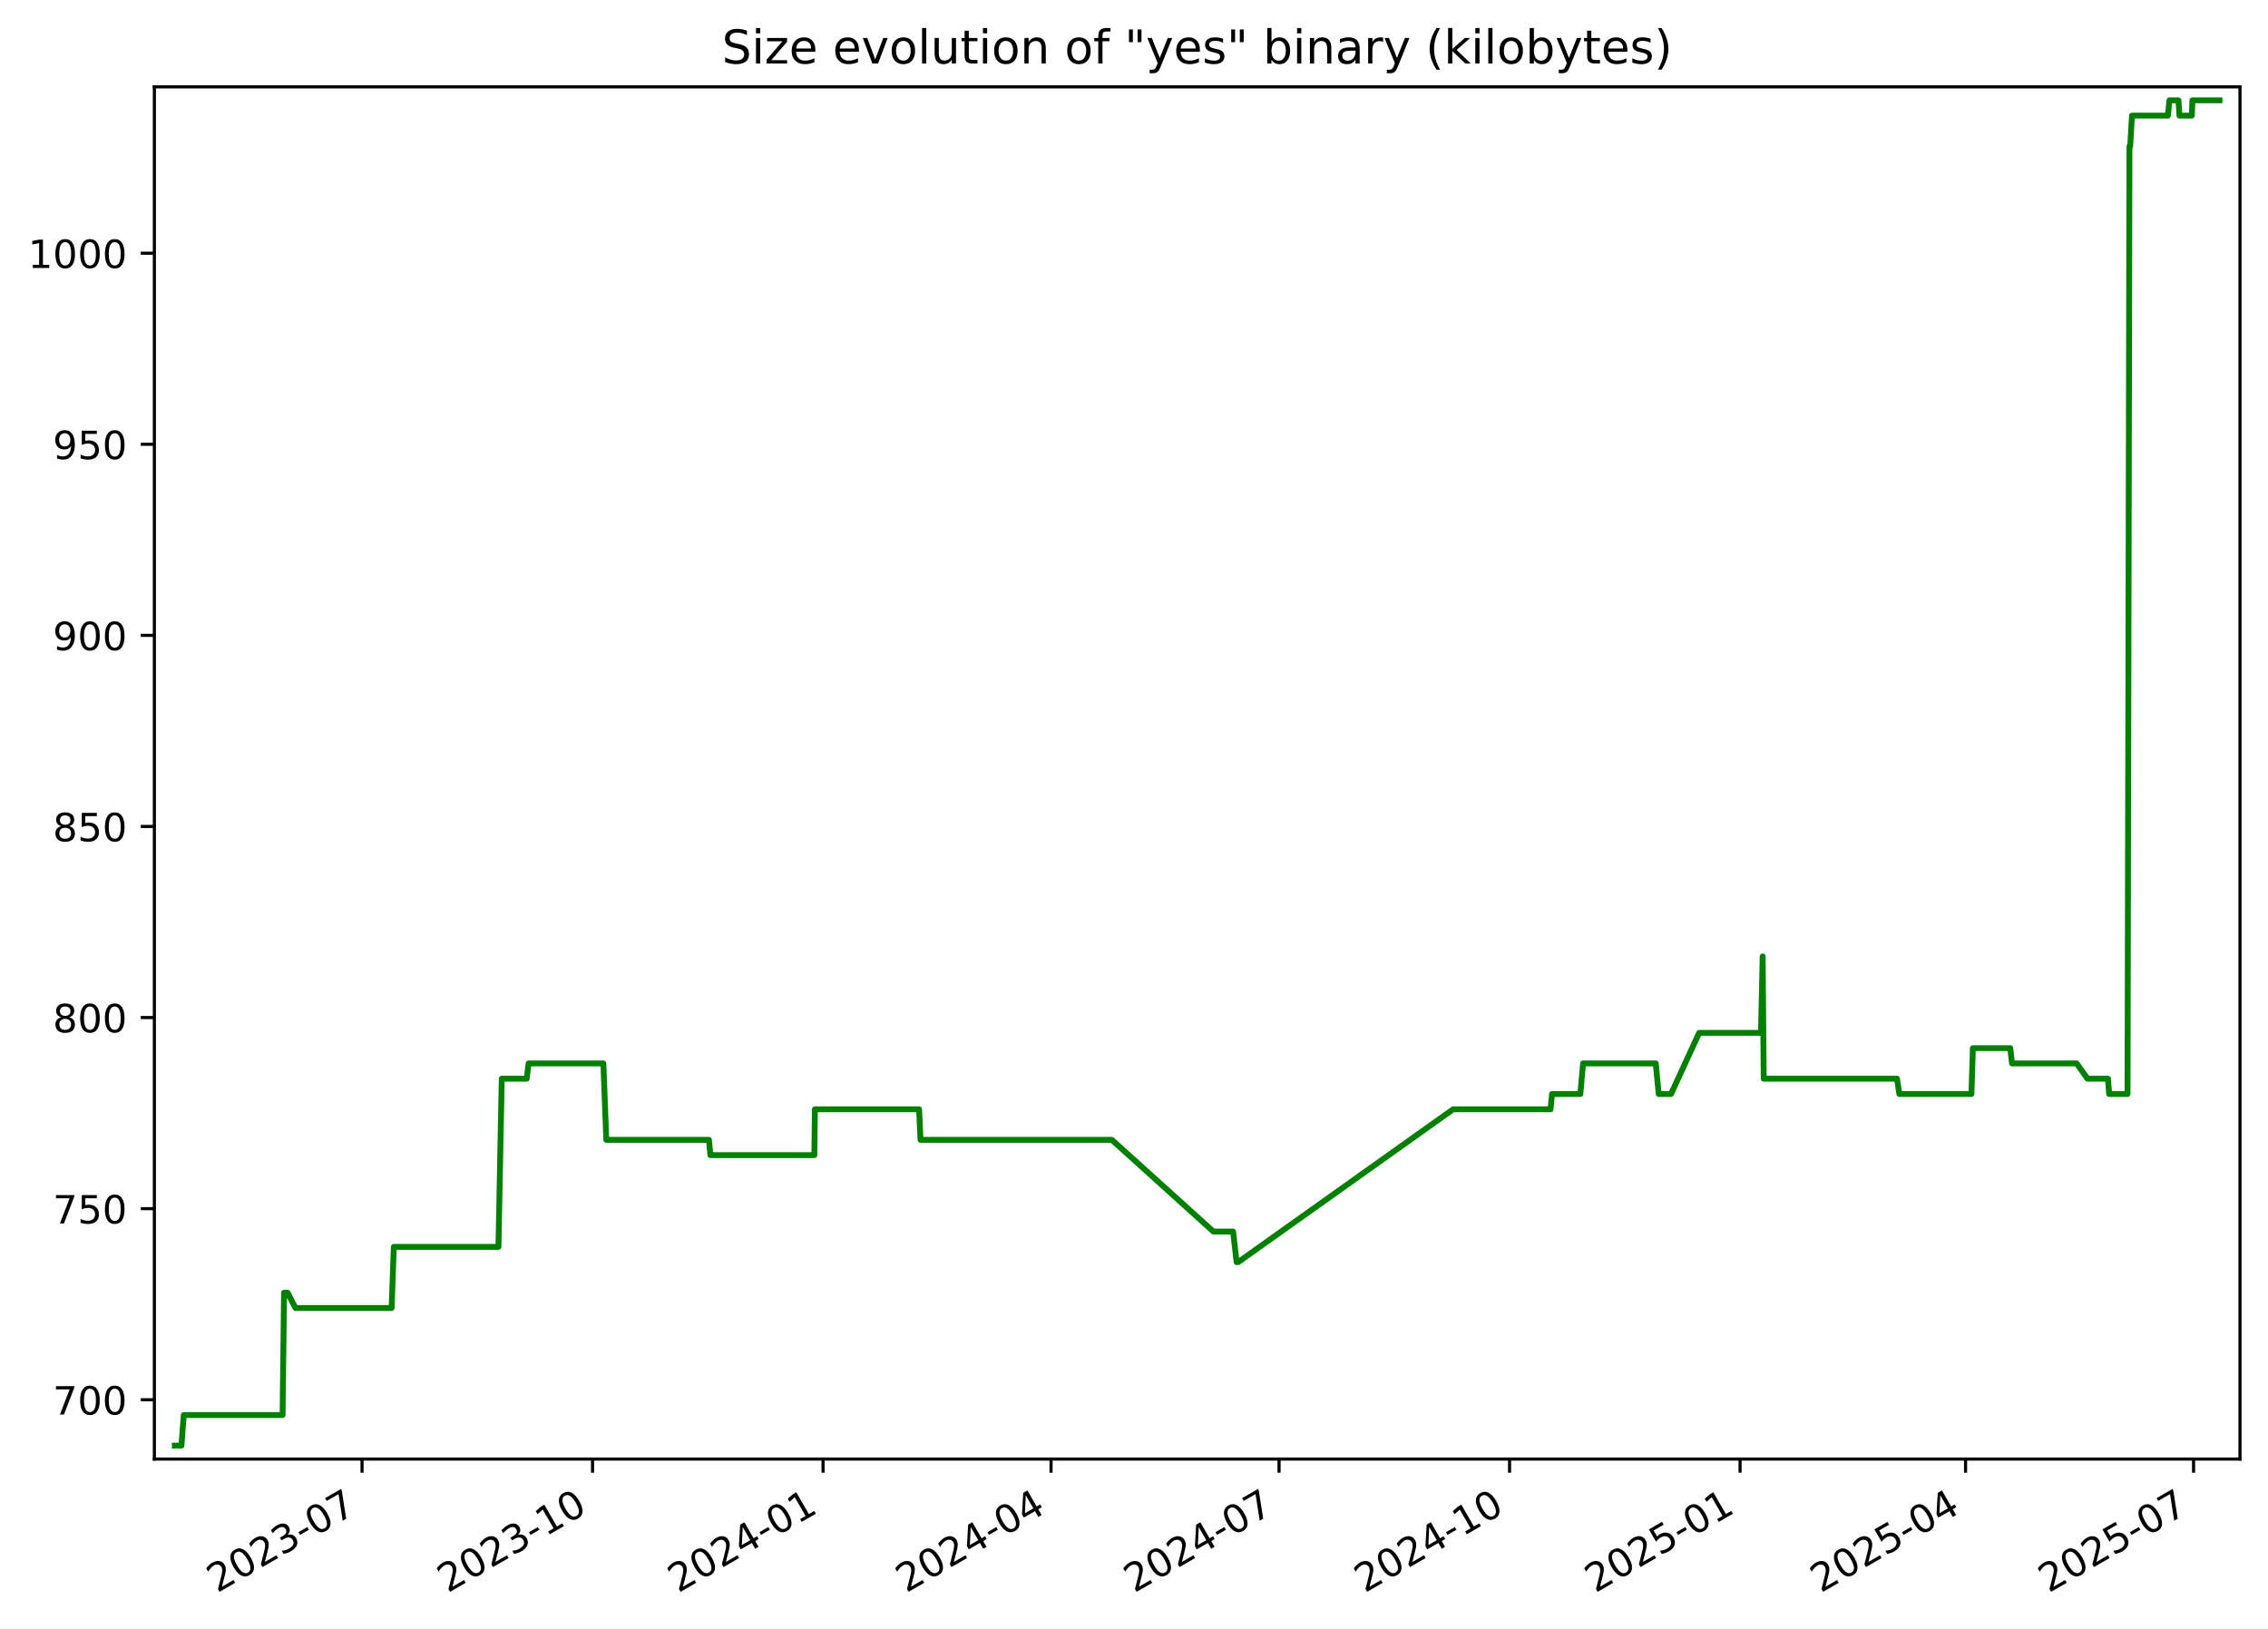
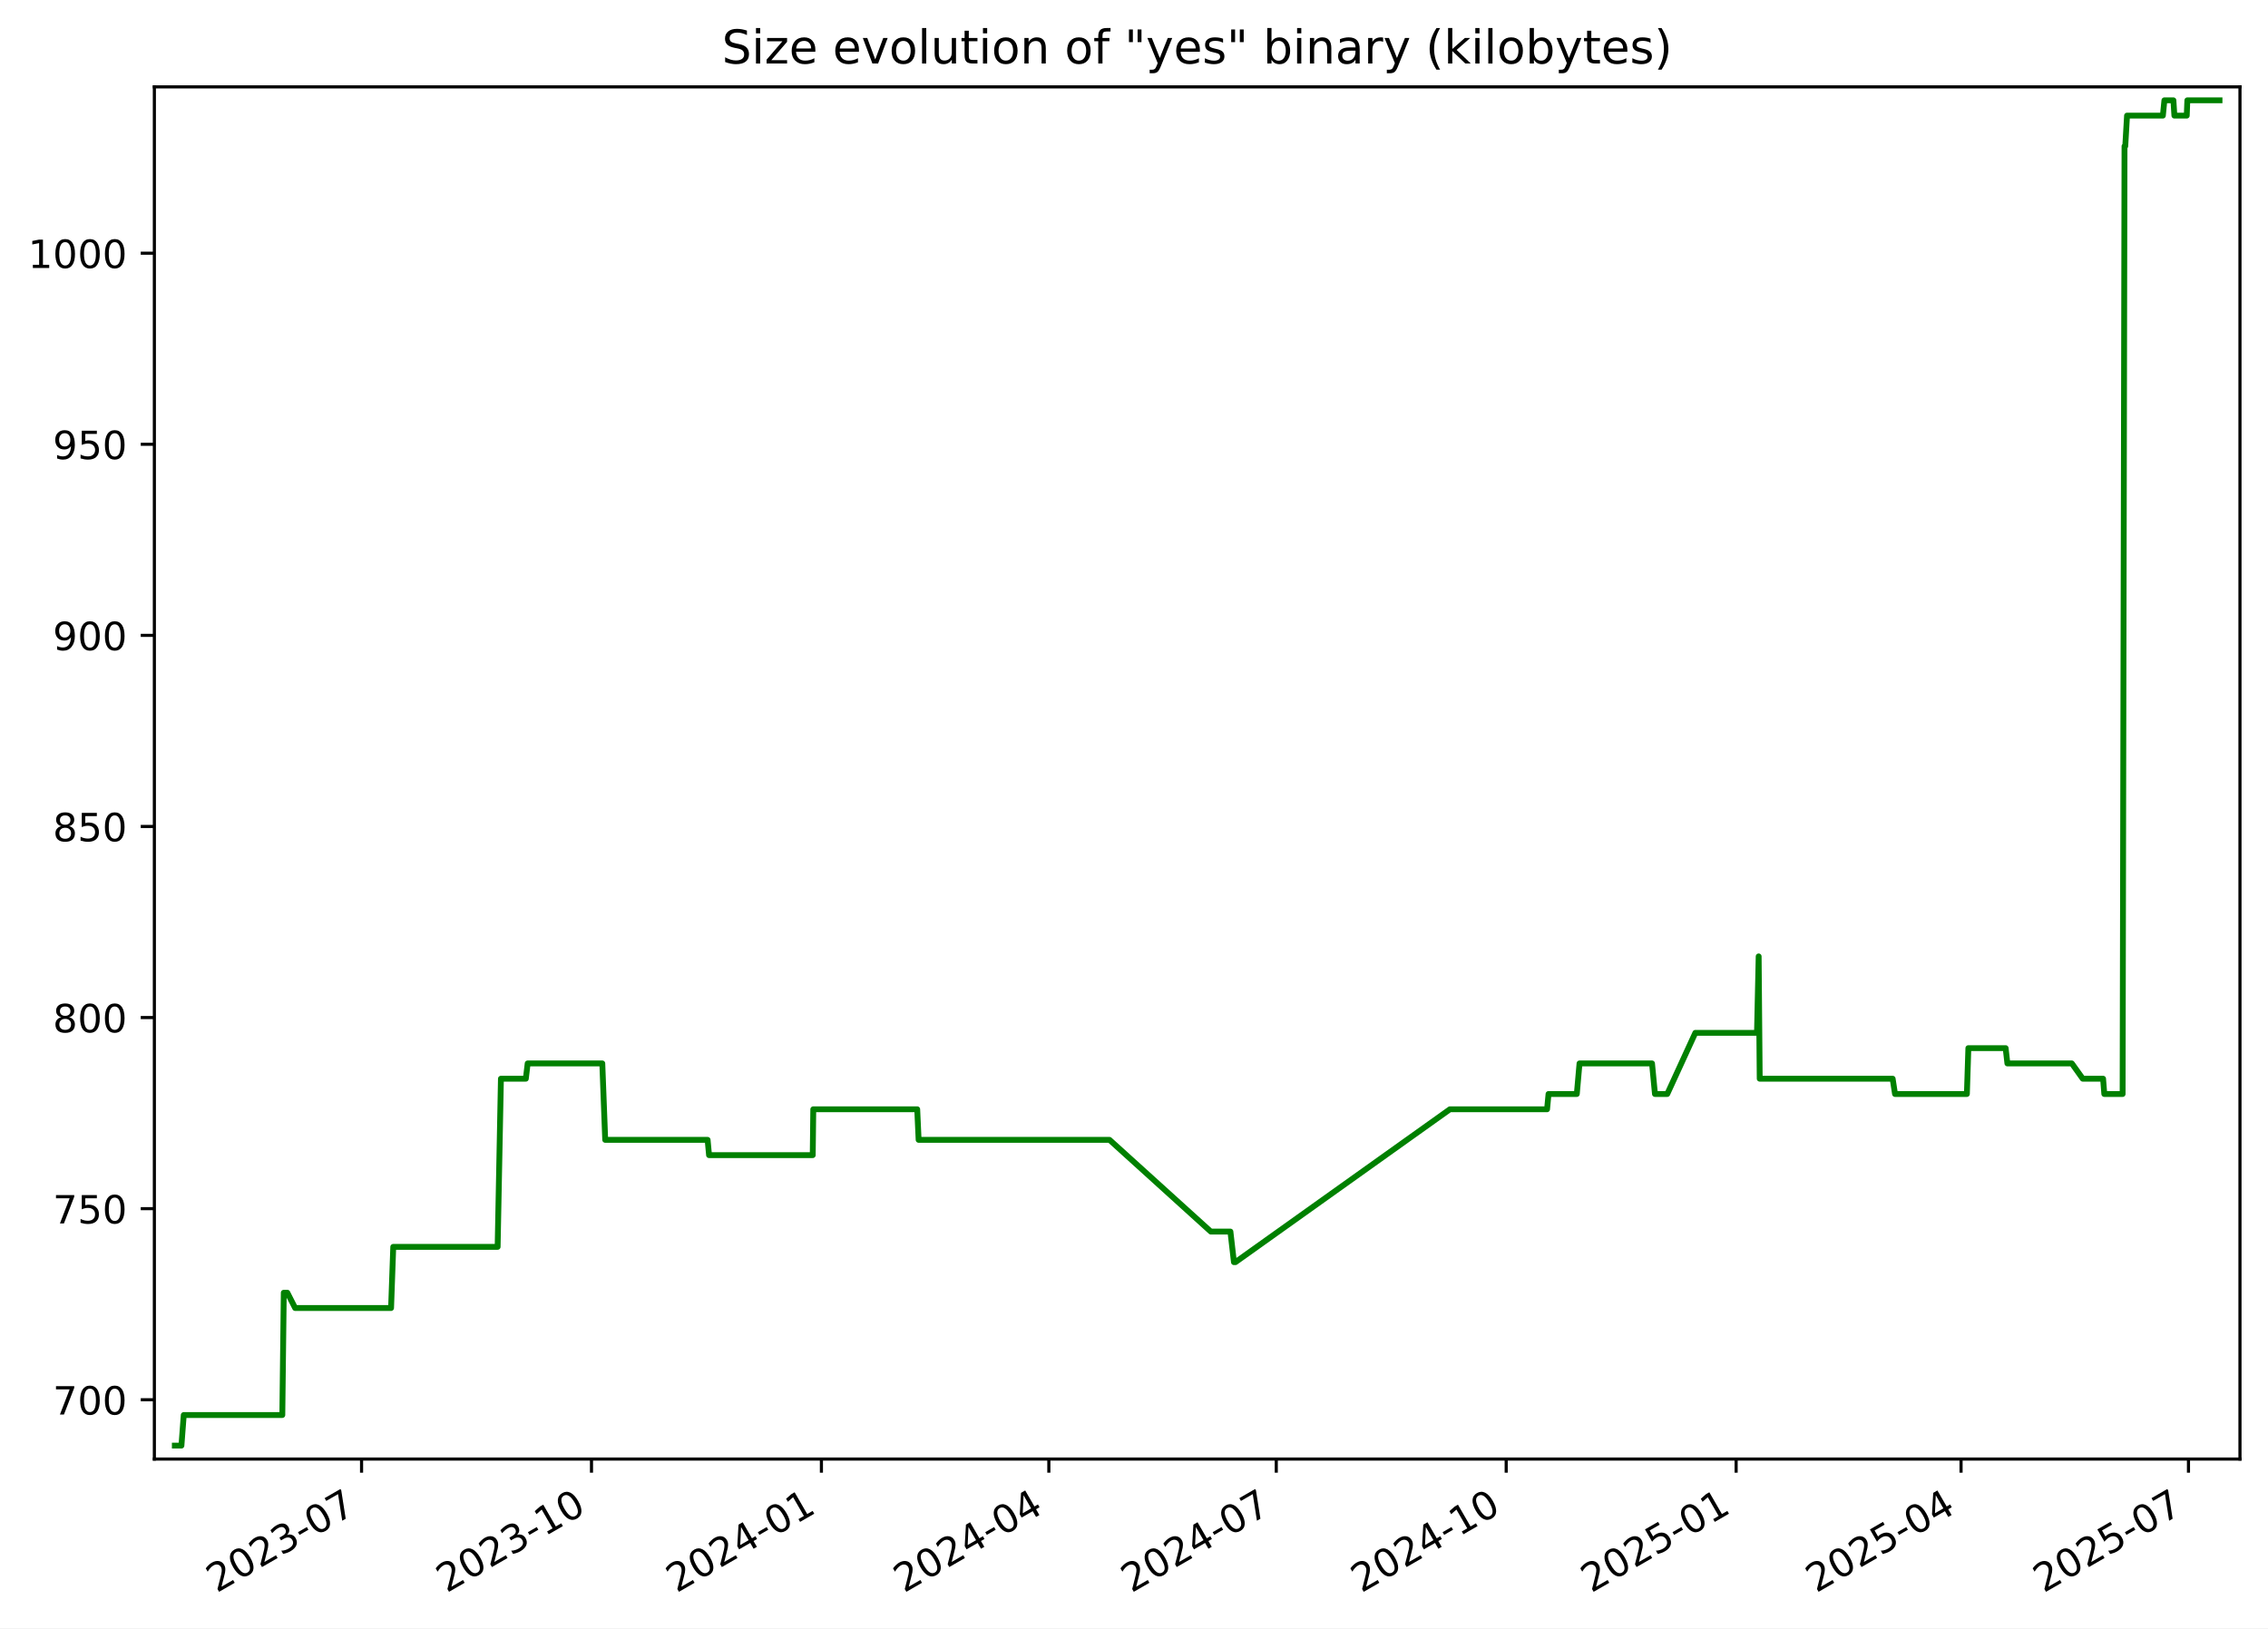
<svg xmlns="http://www.w3.org/2000/svg" xmlns:xlink="http://www.w3.org/1999/xlink" width="582.53pt" height="418.303pt" viewBox="0 0 582.53 418.303" version="1.1">
  <defs>
    <style type="text/css">*{stroke-linejoin: round; stroke-linecap: butt}</style>
  </defs>
  <g id="figure_1">
    <g id="patch_1">
      <path d="M -0 418.303  L 582.53 418.303  L 582.53 0  L -0 0  z " style="fill: #ffffff" />
    </g>
    <g id="axes_1">
      <g id="patch_2">
        <path d="M 39.65 374.83  L 575.33 374.83  L 575.33 22.318  L 39.65 22.318  z " style="fill: #ffffff" />
      </g>
      <g id="matplotlib.axis_1">
        <g id="xtick_1">
          <g id="line2d_1">
            <defs>
-               <path id="m2d7dd823aa" d="M 0 0  L 0 3.5  " style="stroke: #000000; stroke-width: 0.8" />
+               <path id="mb2d33e6518" d="M 0 0  L 0 3.5  " style="stroke: #000000; stroke-width: 0.8" />
            </defs>
            <g>
-               <use xlink:href="#m2d7dd823aa" x="92.987" y="374.83" style="stroke: #000000; stroke-width: 0.8" />
+               <use xlink:href="#mb2d33e6518" x="92.866" y="374.83" style="stroke: #000000; stroke-width: 0.8" />
            </g>
          </g>
          <g id="text_1">
-             <g transform="translate(55.76226 409.302) rotate(-30) scale(0.1 -0.1)">
+             <g transform="translate(55.64101 409.302) rotate(-30) scale(0.1 -0.1)">
              <defs>
                <path id="DejaVuSans-32" d="M 1228 531  L 3431 531  L 3431 0  L 469 0  L 469 531  Q 828 903 1448 1529  Q 2069 2156 2228 2338  Q 2531 2678 2651 2914  Q 2772 3150 2772 3378  Q 2772 3750 2511 3984  Q 2250 4219 1831 4219  Q 1534 4219 1204 4116  Q 875 4013 500 3803  L 500 4441  Q 881 4594 1212 4672  Q 1544 4750 1819 4750  Q 2544 4750 2975 4387  Q 3406 4025 3406 3419  Q 3406 3131 3298 2873  Q 3191 2616 2906 2266  Q 2828 2175 2409 1742  Q 1991 1309 1228 531  z " transform="scale(0.015625)" />
                <path id="DejaVuSans-30" d="M 2034 4250  Q 1547 4250 1301 3770  Q 1056 3291 1056 2328  Q 1056 1369 1301 889  Q 1547 409 2034 409  Q 2525 409 2770 889  Q 3016 1369 3016 2328  Q 3016 3291 2770 3770  Q 2525 4250 2034 4250  z M 2034 4750  Q 2819 4750 3233 4129  Q 3647 3509 3647 2328  Q 3647 1150 3233 529  Q 2819 -91 2034 -91  Q 1250 -91 836 529  Q 422 1150 422 2328  Q 422 3509 836 4129  Q 1250 4750 2034 4750  z " transform="scale(0.015625)" />
                <path id="DejaVuSans-33" d="M 2597 2516  Q 3050 2419 3304 2112  Q 3559 1806 3559 1356  Q 3559 666 3084 287  Q 2609 -91 1734 -91  Q 1441 -91 1130 -33  Q 819 25 488 141  L 488 750  Q 750 597 1062 519  Q 1375 441 1716 441  Q 2309 441 2620 675  Q 2931 909 2931 1356  Q 2931 1769 2642 2001  Q 2353 2234 1838 2234  L 1294 2234  L 1294 2753  L 1863 2753  Q 2328 2753 2575 2939  Q 2822 3125 2822 3475  Q 2822 3834 2567 4026  Q 2313 4219 1838 4219  Q 1578 4219 1281 4162  Q 984 4106 628 3988  L 628 4550  Q 988 4650 1302 4700  Q 1616 4750 1894 4750  Q 2613 4750 3031 4423  Q 3450 4097 3450 3541  Q 3450 3153 3228 2886  Q 3006 2619 2597 2516  z " transform="scale(0.015625)" />
                <path id="DejaVuSans-2d" d="M 313 2009  L 1997 2009  L 1997 1497  L 313 1497  L 313 2009  z " transform="scale(0.015625)" />
                <path id="DejaVuSans-37" d="M 525 4666  L 3525 4666  L 3525 4397  L 1831 0  L 1172 0  L 2766 4134  L 525 4134  L 525 4666  z " transform="scale(0.015625)" />
              </defs>
              <use xlink:href="#DejaVuSans-32" />
              <use xlink:href="#DejaVuSans-30" x="63.623" />
              <use xlink:href="#DejaVuSans-32" x="127.246" />
              <use xlink:href="#DejaVuSans-33" x="190.869" />
              <use xlink:href="#DejaVuSans-2d" x="254.492" />
              <use xlink:href="#DejaVuSans-30" x="290.576" />
              <use xlink:href="#DejaVuSans-37" x="354.199" />
            </g>
          </g>
        </g>
        <g id="xtick_2">
          <g id="line2d_2">
            <g>
-               <use xlink:href="#m2d7dd823aa" x="152.192" y="374.83" style="stroke: #000000; stroke-width: 0.8" />
+               <use xlink:href="#mb2d33e6518" x="151.922" y="374.83" style="stroke: #000000; stroke-width: 0.8" />
            </g>
          </g>
          <g id="text_2">
-             <g transform="translate(114.9675 409.302) rotate(-30) scale(0.1 -0.1)">
+             <g transform="translate(114.697 409.302) rotate(-30) scale(0.1 -0.1)">
              <defs>
                <path id="DejaVuSans-31" d="M 794 531  L 1825 531  L 1825 4091  L 703 3866  L 703 4441  L 1819 4666  L 2450 4666  L 2450 531  L 3481 531  L 3481 0  L 794 0  L 794 531  z " transform="scale(0.015625)" />
              </defs>
              <use xlink:href="#DejaVuSans-32" />
              <use xlink:href="#DejaVuSans-30" x="63.623" />
              <use xlink:href="#DejaVuSans-32" x="127.246" />
              <use xlink:href="#DejaVuSans-33" x="190.869" />
              <use xlink:href="#DejaVuSans-2d" x="254.492" />
              <use xlink:href="#DejaVuSans-31" x="290.576" />
              <use xlink:href="#DejaVuSans-30" x="354.199" />
            </g>
          </g>
        </g>
        <g id="xtick_3">
          <g id="line2d_3">
            <g>
-               <use xlink:href="#m2d7dd823aa" x="211.398" y="374.83" style="stroke: #000000; stroke-width: 0.8" />
+               <use xlink:href="#mb2d33e6518" x="210.978" y="374.83" style="stroke: #000000; stroke-width: 0.8" />
            </g>
          </g>
          <g id="text_3">
-             <g transform="translate(174.1727 409.302) rotate(-30) scale(0.1 -0.1)">
+             <g transform="translate(173.7529 409.302) rotate(-30) scale(0.1 -0.1)">
              <defs>
                <path id="DejaVuSans-34" d="M 2419 4116  L 825 1625  L 2419 1625  L 2419 4116  z M 2253 4666  L 3047 4666  L 3047 1625  L 3713 1625  L 3713 1100  L 3047 1100  L 3047 0  L 2419 0  L 2419 1100  L 313 1100  L 313 1709  L 2253 4666  z " transform="scale(0.015625)" />
              </defs>
              <use xlink:href="#DejaVuSans-32" />
              <use xlink:href="#DejaVuSans-30" x="63.623" />
              <use xlink:href="#DejaVuSans-32" x="127.246" />
              <use xlink:href="#DejaVuSans-34" x="190.869" />
              <use xlink:href="#DejaVuSans-2d" x="254.492" />
              <use xlink:href="#DejaVuSans-30" x="290.576" />
              <use xlink:href="#DejaVuSans-31" x="354.199" />
            </g>
          </g>
        </g>
        <g id="xtick_4">
          <g id="line2d_4">
            <g>
-               <use xlink:href="#m2d7dd823aa" x="269.959" y="374.83" style="stroke: #000000; stroke-width: 0.8" />
+               <use xlink:href="#mb2d33e6518" x="269.392" y="374.83" style="stroke: #000000; stroke-width: 0.8" />
            </g>
          </g>
          <g id="text_4">
-             <g transform="translate(232.7344 409.302) rotate(-30) scale(0.1 -0.1)">
+             <g transform="translate(232.1669 409.302) rotate(-30) scale(0.1 -0.1)">
              <use xlink:href="#DejaVuSans-32" />
              <use xlink:href="#DejaVuSans-30" x="63.623" />
              <use xlink:href="#DejaVuSans-32" x="127.246" />
              <use xlink:href="#DejaVuSans-34" x="190.869" />
              <use xlink:href="#DejaVuSans-2d" x="254.492" />
              <use xlink:href="#DejaVuSans-30" x="290.576" />
              <use xlink:href="#DejaVuSans-34" x="354.199" />
            </g>
          </g>
        </g>
        <g id="xtick_5">
          <g id="line2d_5">
            <g>
-               <use xlink:href="#m2d7dd823aa" x="328.521" y="374.83" style="stroke: #000000; stroke-width: 0.8" />
+               <use xlink:href="#mb2d33e6518" x="327.806" y="374.83" style="stroke: #000000; stroke-width: 0.8" />
            </g>
          </g>
          <g id="text_5">
-             <g transform="translate(291.2961 409.302) rotate(-30) scale(0.1 -0.1)">
+             <g transform="translate(290.581 409.302) rotate(-30) scale(0.1 -0.1)">
              <use xlink:href="#DejaVuSans-32" />
              <use xlink:href="#DejaVuSans-30" x="63.623" />
              <use xlink:href="#DejaVuSans-32" x="127.246" />
              <use xlink:href="#DejaVuSans-34" x="190.869" />
              <use xlink:href="#DejaVuSans-2d" x="254.492" />
              <use xlink:href="#DejaVuSans-30" x="290.576" />
              <use xlink:href="#DejaVuSans-37" x="354.199" />
            </g>
          </g>
        </g>
        <g id="xtick_6">
          <g id="line2d_6">
            <g>
-               <use xlink:href="#m2d7dd823aa" x="387.726" y="374.83" style="stroke: #000000; stroke-width: 0.8" />
+               <use xlink:href="#mb2d33e6518" x="386.862" y="374.83" style="stroke: #000000; stroke-width: 0.8" />
            </g>
          </g>
          <g id="text_6">
-             <g transform="translate(350.5013 409.302) rotate(-30) scale(0.1 -0.1)">
+             <g transform="translate(349.6369 409.302) rotate(-30) scale(0.1 -0.1)">
              <use xlink:href="#DejaVuSans-32" />
              <use xlink:href="#DejaVuSans-30" x="63.623" />
              <use xlink:href="#DejaVuSans-32" x="127.246" />
              <use xlink:href="#DejaVuSans-34" x="190.869" />
              <use xlink:href="#DejaVuSans-2d" x="254.492" />
              <use xlink:href="#DejaVuSans-31" x="290.576" />
              <use xlink:href="#DejaVuSans-30" x="354.199" />
            </g>
          </g>
        </g>
        <g id="xtick_7">
          <g id="line2d_7">
            <g>
-               <use xlink:href="#m2d7dd823aa" x="446.931" y="374.83" style="stroke: #000000; stroke-width: 0.8" />
+               <use xlink:href="#mb2d33e6518" x="445.918" y="374.83" style="stroke: #000000; stroke-width: 0.8" />
            </g>
          </g>
          <g id="text_7">
-             <g transform="translate(409.7065 409.302) rotate(-30) scale(0.1 -0.1)">
+             <g transform="translate(408.6929 409.302) rotate(-30) scale(0.1 -0.1)">
              <defs>
                <path id="DejaVuSans-35" d="M 691 4666  L 3169 4666  L 3169 4134  L 1269 4134  L 1269 2991  Q 1406 3038 1543 3061  Q 1681 3084 1819 3084  Q 2600 3084 3056 2656  Q 3513 2228 3513 1497  Q 3513 744 3044 326  Q 2575 -91 1722 -91  Q 1428 -91 1123 -41  Q 819 9 494 109  L 494 744  Q 775 591 1075 516  Q 1375 441 1709 441  Q 2250 441 2565 725  Q 2881 1009 2881 1497  Q 2881 1984 2565 2268  Q 2250 2553 1709 2553  Q 1456 2553 1204 2497  Q 953 2441 691 2322  L 691 4666  z " transform="scale(0.015625)" />
              </defs>
              <use xlink:href="#DejaVuSans-32" />
              <use xlink:href="#DejaVuSans-30" x="63.623" />
              <use xlink:href="#DejaVuSans-32" x="127.246" />
              <use xlink:href="#DejaVuSans-35" x="190.869" />
              <use xlink:href="#DejaVuSans-2d" x="254.492" />
              <use xlink:href="#DejaVuSans-30" x="290.576" />
              <use xlink:href="#DejaVuSans-31" x="354.199" />
            </g>
          </g>
        </g>
        <g id="xtick_8">
          <g id="line2d_8">
            <g>
-               <use xlink:href="#m2d7dd823aa" x="504.85" y="374.83" style="stroke: #000000; stroke-width: 0.8" />
+               <use xlink:href="#mb2d33e6518" x="503.69" y="374.83" style="stroke: #000000; stroke-width: 0.8" />
            </g>
          </g>
          <g id="text_8">
-             <g transform="translate(467.6247 409.302) rotate(-30) scale(0.1 -0.1)">
+             <g transform="translate(466.465 409.302) rotate(-30) scale(0.1 -0.1)">
              <use xlink:href="#DejaVuSans-32" />
              <use xlink:href="#DejaVuSans-30" x="63.623" />
              <use xlink:href="#DejaVuSans-32" x="127.246" />
              <use xlink:href="#DejaVuSans-35" x="190.869" />
              <use xlink:href="#DejaVuSans-2d" x="254.492" />
              <use xlink:href="#DejaVuSans-30" x="290.576" />
              <use xlink:href="#DejaVuSans-34" x="354.199" />
            </g>
          </g>
        </g>
        <g id="xtick_9">
          <g id="line2d_9">
            <g>
-               <use xlink:href="#m2d7dd823aa" x="563.411" y="374.83" style="stroke: #000000; stroke-width: 0.8" />
+               <use xlink:href="#mb2d33e6518" x="562.104" y="374.83" style="stroke: #000000; stroke-width: 0.8" />
            </g>
          </g>
          <g id="text_9">
-             <g transform="translate(526.1864 409.302) rotate(-30) scale(0.1 -0.1)">
+             <g transform="translate(524.879 409.302) rotate(-30) scale(0.1 -0.1)">
              <use xlink:href="#DejaVuSans-32" />
              <use xlink:href="#DejaVuSans-30" x="63.623" />
              <use xlink:href="#DejaVuSans-32" x="127.246" />
              <use xlink:href="#DejaVuSans-35" x="190.869" />
              <use xlink:href="#DejaVuSans-2d" x="254.492" />
              <use xlink:href="#DejaVuSans-30" x="290.576" />
              <use xlink:href="#DejaVuSans-37" x="354.199" />
            </g>
          </g>
        </g>
      </g>
      <g id="matplotlib.axis_2">
        <g id="ytick_1">
          <g id="line2d_10">
            <defs>
-               <path id="mabfb2451e0" d="M 0 0  L -3.5 0  " style="stroke: #000000; stroke-width: 0.8" />
+               <path id="m90c85c8899" d="M 0 0  L -3.5 0  " style="stroke: #000000; stroke-width: 0.8" />
            </defs>
            <g>
-               <use xlink:href="#mabfb2451e0" x="39.65" y="359.592" style="stroke: #000000; stroke-width: 0.8" />
+               <use xlink:href="#m90c85c8899" x="39.65" y="359.592" style="stroke: #000000; stroke-width: 0.8" />
            </g>
          </g>
          <g id="text_10">
            <g transform="translate(13.5625 363.3915) scale(0.1 -0.1)">
              <use xlink:href="#DejaVuSans-37" />
              <use xlink:href="#DejaVuSans-30" x="63.623" />
              <use xlink:href="#DejaVuSans-30" x="127.246" />
            </g>
          </g>
        </g>
        <g id="ytick_2">
          <g id="line2d_11">
            <g>
-               <use xlink:href="#mabfb2451e0" x="39.65" y="310.501" style="stroke: #000000; stroke-width: 0.8" />
+               <use xlink:href="#m90c85c8899" x="39.65" y="310.501" style="stroke: #000000; stroke-width: 0.8" />
            </g>
          </g>
          <g id="text_11">
            <g transform="translate(13.5625 314.3006) scale(0.1 -0.1)">
              <use xlink:href="#DejaVuSans-37" />
              <use xlink:href="#DejaVuSans-35" x="63.623" />
              <use xlink:href="#DejaVuSans-30" x="127.246" />
            </g>
          </g>
        </g>
        <g id="ytick_3">
          <g id="line2d_12">
            <g>
-               <use xlink:href="#mabfb2451e0" x="39.65" y="261.41" style="stroke: #000000; stroke-width: 0.8" />
+               <use xlink:href="#m90c85c8899" x="39.65" y="261.41" style="stroke: #000000; stroke-width: 0.8" />
            </g>
          </g>
          <g id="text_12">
            <g transform="translate(13.5625 265.2097) scale(0.1 -0.1)">
              <defs>
                <path id="DejaVuSans-38" d="M 2034 2216  Q 1584 2216 1326 1975  Q 1069 1734 1069 1313  Q 1069 891 1326 650  Q 1584 409 2034 409  Q 2484 409 2743 651  Q 3003 894 3003 1313  Q 3003 1734 2745 1975  Q 2488 2216 2034 2216  z M 1403 2484  Q 997 2584 770 2862  Q 544 3141 544 3541  Q 544 4100 942 4425  Q 1341 4750 2034 4750  Q 2731 4750 3128 4425  Q 3525 4100 3525 3541  Q 3525 3141 3298 2862  Q 3072 2584 2669 2484  Q 3125 2378 3379 2068  Q 3634 1759 3634 1313  Q 3634 634 3220 271  Q 2806 -91 2034 -91  Q 1263 -91 848 271  Q 434 634 434 1313  Q 434 1759 690 2068  Q 947 2378 1403 2484  z M 1172 3481  Q 1172 3119 1398 2916  Q 1625 2713 2034 2713  Q 2441 2713 2670 2916  Q 2900 3119 2900 3481  Q 2900 3844 2670 4047  Q 2441 4250 2034 4250  Q 1625 4250 1398 4047  Q 1172 3844 1172 3481  z " transform="scale(0.015625)" />
              </defs>
              <use xlink:href="#DejaVuSans-38" />
              <use xlink:href="#DejaVuSans-30" x="63.623" />
              <use xlink:href="#DejaVuSans-30" x="127.246" />
            </g>
          </g>
        </g>
        <g id="ytick_4">
          <g id="line2d_13">
            <g>
-               <use xlink:href="#mabfb2451e0" x="39.65" y="212.32" style="stroke: #000000; stroke-width: 0.8" />
+               <use xlink:href="#m90c85c8899" x="39.65" y="212.32" style="stroke: #000000; stroke-width: 0.8" />
            </g>
          </g>
          <g id="text_13">
            <g transform="translate(13.5625 216.1188) scale(0.1 -0.1)">
              <use xlink:href="#DejaVuSans-38" />
              <use xlink:href="#DejaVuSans-35" x="63.623" />
              <use xlink:href="#DejaVuSans-30" x="127.246" />
            </g>
          </g>
        </g>
        <g id="ytick_5">
          <g id="line2d_14">
            <g>
-               <use xlink:href="#mabfb2451e0" x="39.65" y="163.229" style="stroke: #000000; stroke-width: 0.8" />
+               <use xlink:href="#m90c85c8899" x="39.65" y="163.229" style="stroke: #000000; stroke-width: 0.8" />
            </g>
          </g>
          <g id="text_14">
            <g transform="translate(13.5625 167.0279) scale(0.1 -0.1)">
              <defs>
                <path id="DejaVuSans-39" d="M 703 97  L 703 672  Q 941 559 1184 500  Q 1428 441 1663 441  Q 2288 441 2617 861  Q 2947 1281 2994 2138  Q 2813 1869 2534 1725  Q 2256 1581 1919 1581  Q 1219 1581 811 2004  Q 403 2428 403 3163  Q 403 3881 828 4315  Q 1253 4750 1959 4750  Q 2769 4750 3195 4129  Q 3622 3509 3622 2328  Q 3622 1225 3098 567  Q 2575 -91 1691 -91  Q 1453 -91 1209 -44  Q 966 3 703 97  z M 1959 2075  Q 2384 2075 2632 2365  Q 2881 2656 2881 3163  Q 2881 3666 2632 3958  Q 2384 4250 1959 4250  Q 1534 4250 1286 3958  Q 1038 3666 1038 3163  Q 1038 2656 1286 2365  Q 1534 2075 1959 2075  z " transform="scale(0.015625)" />
              </defs>
              <use xlink:href="#DejaVuSans-39" />
              <use xlink:href="#DejaVuSans-30" x="63.623" />
              <use xlink:href="#DejaVuSans-30" x="127.246" />
            </g>
          </g>
        </g>
        <g id="ytick_6">
          <g id="line2d_15">
            <g>
-               <use xlink:href="#mabfb2451e0" x="39.65" y="114.138" style="stroke: #000000; stroke-width: 0.8" />
+               <use xlink:href="#m90c85c8899" x="39.65" y="114.138" style="stroke: #000000; stroke-width: 0.8" />
            </g>
          </g>
          <g id="text_15">
            <g transform="translate(13.5625 117.937) scale(0.1 -0.1)">
              <use xlink:href="#DejaVuSans-39" />
              <use xlink:href="#DejaVuSans-35" x="63.623" />
              <use xlink:href="#DejaVuSans-30" x="127.246" />
            </g>
          </g>
        </g>
        <g id="ytick_7">
          <g id="line2d_16">
            <g>
-               <use xlink:href="#mabfb2451e0" x="39.65" y="65.047" style="stroke: #000000; stroke-width: 0.8" />
+               <use xlink:href="#m90c85c8899" x="39.65" y="65.047" style="stroke: #000000; stroke-width: 0.8" />
            </g>
          </g>
          <g id="text_16">
            <g transform="translate(7.2 68.84607) scale(0.1 -0.1)">
              <use xlink:href="#DejaVuSans-31" />
              <use xlink:href="#DejaVuSans-30" x="63.623" />
              <use xlink:href="#DejaVuSans-30" x="127.246" />
              <use xlink:href="#DejaVuSans-30" x="190.869" />
            </g>
          </g>
        </g>
      </g>
      <g id="line2d_17">
-         <path d="M 44.902 371.374  L 46.605 371.374  L 47.201 363.52  L 72.582 363.52  L 72.959 332.101  L 73.879 332.101  L 75.885 336.029  L 100.587 336.029  L 101.147 320.32  L 128.026 320.32  L 128.874 277.12  L 135.287 277.12  L 135.759 273.192  L 154.979 273.192  L 155.725 292.829  L 182.097 292.829  L 182.465 296.756  L 209.164 296.756  L 209.303 284.974  L 236.068 284.974  L 236.429 292.829  L 285.585 292.829  L 311.668 316.392  L 316.716 316.392  L 317.622 324.247  L 318.014 324.247  L 373.237 284.974  L 398.252 284.974  L 398.627 281.047  L 405.911 281.047  L 406.607 273.192  L 425.278 273.192  L 426.033 281.047  L 429.202 281.047  L 436.43 265.338  L 452.308 265.338  L 452.737 245.701  L 453.007 277.12  L 487.241 277.12  L 487.846 281.047  L 506.355 281.047  L 506.734 269.265  L 516.334 269.265  L 516.783 273.192  L 533.373 273.192  L 536.185 277.12  L 541.427 277.12  L 541.736 281.047  L 546.455 281.047  L 546.943 37.556  L 547.134 37.556  L 547.593 29.701  L 556.822 29.701  L 557.212 25.774  L 559.533 25.774  L 559.781 29.701  L 562.969 29.701  L 563.12 25.774  L 570.078 25.774  L 570.078 25.774  " clip-path="url(#p67a84913e0)" style="fill: none; stroke: #008000; stroke-width: 1.5; stroke-linecap: square" />
+         <path d="M 44.902 371.374  L 46.601 371.374  L 47.195 363.52  L 72.513 363.52  L 72.888 332.101  L 73.806 332.101  L 75.807 336.029  L 100.447 336.029  L 101.006 320.32  L 127.817 320.32  L 128.662 277.12  L 135.059 277.12  L 135.53 273.192  L 154.701 273.192  L 155.446 292.829  L 181.751 292.829  L 182.118 296.756  L 208.75 296.756  L 208.889 284.974  L 235.586 284.974  L 235.946 292.829  L 284.978 292.829  L 310.995 316.392  L 316.03 316.392  L 316.934 324.247  L 317.325 324.247  L 372.409 284.974  L 397.361 284.974  L 397.735 281.047  L 405.001 281.047  L 405.695 273.192  L 424.319 273.192  L 425.072 281.047  L 428.233 281.047  L 435.443 265.338  L 451.281 265.338  L 451.709 245.701  L 451.978 277.12  L 486.125 277.12  L 486.73 281.047  L 505.191 281.047  L 505.569 269.265  L 515.146 269.265  L 515.593 273.192  L 532.141 273.192  L 534.946 277.12  L 540.175 277.12  L 540.484 281.047  L 545.19 281.047  L 545.677 37.556  L 545.868 37.556  L 546.325 29.701  L 555.531 29.701  L 555.92 25.774  L 558.235 25.774  L 558.483 29.701  L 561.662 29.701  L 561.813 25.774  L 570.078 25.774  L 570.078 25.774  " clip-path="url(#p624005b3fa)" style="fill: none; stroke: #008000; stroke-width: 1.5; stroke-linecap: square" />
      </g>
      <g id="patch_3">
        <path d="M 39.65 374.83  L 39.65 22.318  " style="fill: none; stroke: #000000; stroke-width: 0.8; stroke-linejoin: miter; stroke-linecap: square" />
      </g>
      <g id="patch_4">
        <path d="M 575.33 374.83  L 575.33 22.318  " style="fill: none; stroke: #000000; stroke-width: 0.8; stroke-linejoin: miter; stroke-linecap: square" />
      </g>
      <g id="patch_5">
        <path d="M 39.65 374.83  L 575.33 374.83  " style="fill: none; stroke: #000000; stroke-width: 0.8; stroke-linejoin: miter; stroke-linecap: square" />
      </g>
      <g id="patch_6">
        <path d="M 39.65 22.318  L 575.33 22.318  " style="fill: none; stroke: #000000; stroke-width: 0.8; stroke-linejoin: miter; stroke-linecap: square" />
      </g>
      <g id="text_17">
        <g transform="translate(185.4256 16.31812) scale(0.12 -0.12)">
          <defs>
            <path id="DejaVuSans-53" d="M 3425 4513  L 3425 3897  Q 3066 4069 2747 4153  Q 2428 4238 2131 4238  Q 1616 4238 1336 4038  Q 1056 3838 1056 3469  Q 1056 3159 1242 3001  Q 1428 2844 1947 2747  L 2328 2669  Q 3034 2534 3370 2195  Q 3706 1856 3706 1288  Q 3706 609 3251 259  Q 2797 -91 1919 -91  Q 1588 -91 1214 -16  Q 841 59 441 206  L 441 856  Q 825 641 1194 531  Q 1563 422 1919 422  Q 2459 422 2753 634  Q 3047 847 3047 1241  Q 3047 1584 2836 1778  Q 2625 1972 2144 2069  L 1759 2144  Q 1053 2284 737 2584  Q 422 2884 422 3419  Q 422 4038 858 4394  Q 1294 4750 2059 4750  Q 2388 4750 2728 4690  Q 3069 4631 3425 4513  z " transform="scale(0.015625)" />
            <path id="DejaVuSans-69" d="M 603 3500  L 1178 3500  L 1178 0  L 603 0  L 603 3500  z M 603 4863  L 1178 4863  L 1178 4134  L 603 4134  L 603 4863  z " transform="scale(0.015625)" />
            <path id="DejaVuSans-7a" d="M 353 3500  L 3084 3500  L 3084 2975  L 922 459  L 3084 459  L 3084 0  L 275 0  L 275 525  L 2438 3041  L 353 3041  L 353 3500  z " transform="scale(0.015625)" />
            <path id="DejaVuSans-65" d="M 3597 1894  L 3597 1613  L 953 1613  Q 991 1019 1311 708  Q 1631 397 2203 397  Q 2534 397 2845 478  Q 3156 559 3463 722  L 3463 178  Q 3153 47 2828 -22  Q 2503 -91 2169 -91  Q 1331 -91 842 396  Q 353 884 353 1716  Q 353 2575 817 3079  Q 1281 3584 2069 3584  Q 2775 3584 3186 3129  Q 3597 2675 3597 1894  z M 3022 2063  Q 3016 2534 2758 2815  Q 2500 3097 2075 3097  Q 1594 3097 1305 2825  Q 1016 2553 972 2059  L 3022 2063  z " transform="scale(0.015625)" />
            <path id="DejaVuSans-20" transform="scale(0.015625)" />
            <path id="DejaVuSans-76" d="M 191 3500  L 800 3500  L 1894 563  L 2988 3500  L 3597 3500  L 2284 0  L 1503 0  L 191 3500  z " transform="scale(0.015625)" />
            <path id="DejaVuSans-6f" d="M 1959 3097  Q 1497 3097 1228 2736  Q 959 2375 959 1747  Q 959 1119 1226 758  Q 1494 397 1959 397  Q 2419 397 2687 759  Q 2956 1122 2956 1747  Q 2956 2369 2687 2733  Q 2419 3097 1959 3097  z M 1959 3584  Q 2709 3584 3137 3096  Q 3566 2609 3566 1747  Q 3566 888 3137 398  Q 2709 -91 1959 -91  Q 1206 -91 779 398  Q 353 888 353 1747  Q 353 2609 779 3096  Q 1206 3584 1959 3584  z " transform="scale(0.015625)" />
            <path id="DejaVuSans-6c" d="M 603 4863  L 1178 4863  L 1178 0  L 603 0  L 603 4863  z " transform="scale(0.015625)" />
            <path id="DejaVuSans-75" d="M 544 1381  L 544 3500  L 1119 3500  L 1119 1403  Q 1119 906 1312 657  Q 1506 409 1894 409  Q 2359 409 2629 706  Q 2900 1003 2900 1516  L 2900 3500  L 3475 3500  L 3475 0  L 2900 0  L 2900 538  Q 2691 219 2414 64  Q 2138 -91 1772 -91  Q 1169 -91 856 284  Q 544 659 544 1381  z M 1991 3584  L 1991 3584  z " transform="scale(0.015625)" />
            <path id="DejaVuSans-74" d="M 1172 4494  L 1172 3500  L 2356 3500  L 2356 3053  L 1172 3053  L 1172 1153  Q 1172 725 1289 603  Q 1406 481 1766 481  L 2356 481  L 2356 0  L 1766 0  Q 1100 0 847 248  Q 594 497 594 1153  L 594 3053  L 172 3053  L 172 3500  L 594 3500  L 594 4494  L 1172 4494  z " transform="scale(0.015625)" />
            <path id="DejaVuSans-6e" d="M 3513 2113  L 3513 0  L 2938 0  L 2938 2094  Q 2938 2591 2744 2837  Q 2550 3084 2163 3084  Q 1697 3084 1428 2787  Q 1159 2491 1159 1978  L 1159 0  L 581 0  L 581 3500  L 1159 3500  L 1159 2956  Q 1366 3272 1645 3428  Q 1925 3584 2291 3584  Q 2894 3584 3203 3211  Q 3513 2838 3513 2113  z " transform="scale(0.015625)" />
            <path id="DejaVuSans-66" d="M 2375 4863  L 2375 4384  L 1825 4384  Q 1516 4384 1395 4259  Q 1275 4134 1275 3809  L 1275 3500  L 2222 3500  L 2222 3053  L 1275 3053  L 1275 0  L 697 0  L 697 3053  L 147 3053  L 147 3500  L 697 3500  L 697 3744  Q 697 4328 969 4595  Q 1241 4863 1831 4863  L 2375 4863  z " transform="scale(0.015625)" />
            <path id="DejaVuSans-22" d="M 1147 4666  L 1147 2931  L 616 2931  L 616 4666  L 1147 4666  z M 2328 4666  L 2328 2931  L 1797 2931  L 1797 4666  L 2328 4666  z " transform="scale(0.015625)" />
            <path id="DejaVuSans-79" d="M 2059 -325  Q 1816 -950 1584 -1140  Q 1353 -1331 966 -1331  L 506 -1331  L 506 -850  L 844 -850  Q 1081 -850 1212 -737  Q 1344 -625 1503 -206  L 1606 56  L 191 3500  L 800 3500  L 1894 763  L 2988 3500  L 3597 3500  L 2059 -325  z " transform="scale(0.015625)" />
            <path id="DejaVuSans-73" d="M 2834 3397  L 2834 2853  Q 2591 2978 2328 3040  Q 2066 3103 1784 3103  Q 1356 3103 1142 2972  Q 928 2841 928 2578  Q 928 2378 1081 2264  Q 1234 2150 1697 2047  L 1894 2003  Q 2506 1872 2764 1633  Q 3022 1394 3022 966  Q 3022 478 2636 193  Q 2250 -91 1575 -91  Q 1294 -91 989 -36  Q 684 19 347 128  L 347 722  Q 666 556 975 473  Q 1284 391 1588 391  Q 1994 391 2212 530  Q 2431 669 2431 922  Q 2431 1156 2273 1281  Q 2116 1406 1581 1522  L 1381 1569  Q 847 1681 609 1914  Q 372 2147 372 2553  Q 372 3047 722 3315  Q 1072 3584 1716 3584  Q 2034 3584 2315 3537  Q 2597 3491 2834 3397  z " transform="scale(0.015625)" />
            <path id="DejaVuSans-62" d="M 3116 1747  Q 3116 2381 2855 2742  Q 2594 3103 2138 3103  Q 1681 3103 1420 2742  Q 1159 2381 1159 1747  Q 1159 1113 1420 752  Q 1681 391 2138 391  Q 2594 391 2855 752  Q 3116 1113 3116 1747  z M 1159 2969  Q 1341 3281 1617 3432  Q 1894 3584 2278 3584  Q 2916 3584 3314 3078  Q 3713 2572 3713 1747  Q 3713 922 3314 415  Q 2916 -91 2278 -91  Q 1894 -91 1617 61  Q 1341 213 1159 525  L 1159 0  L 581 0  L 581 4863  L 1159 4863  L 1159 2969  z " transform="scale(0.015625)" />
            <path id="DejaVuSans-61" d="M 2194 1759  Q 1497 1759 1228 1600  Q 959 1441 959 1056  Q 959 750 1161 570  Q 1363 391 1709 391  Q 2188 391 2477 730  Q 2766 1069 2766 1631  L 2766 1759  L 2194 1759  z M 3341 1997  L 3341 0  L 2766 0  L 2766 531  Q 2569 213 2275 61  Q 1981 -91 1556 -91  Q 1019 -91 701 211  Q 384 513 384 1019  Q 384 1609 779 1909  Q 1175 2209 1959 2209  L 2766 2209  L 2766 2266  Q 2766 2663 2505 2880  Q 2244 3097 1772 3097  Q 1472 3097 1187 3025  Q 903 2953 641 2809  L 641 3341  Q 956 3463 1253 3523  Q 1550 3584 1831 3584  Q 2591 3584 2966 3190  Q 3341 2797 3341 1997  z " transform="scale(0.015625)" />
            <path id="DejaVuSans-72" d="M 2631 2963  Q 2534 3019 2420 3045  Q 2306 3072 2169 3072  Q 1681 3072 1420 2755  Q 1159 2438 1159 1844  L 1159 0  L 581 0  L 581 3500  L 1159 3500  L 1159 2956  Q 1341 3275 1631 3429  Q 1922 3584 2338 3584  Q 2397 3584 2469 3576  Q 2541 3569 2628 3553  L 2631 2963  z " transform="scale(0.015625)" />
            <path id="DejaVuSans-28" d="M 1984 4856  Q 1566 4138 1362 3434  Q 1159 2731 1159 2009  Q 1159 1288 1364 580  Q 1569 -128 1984 -844  L 1484 -844  Q 1016 -109 783 600  Q 550 1309 550 2009  Q 550 2706 781 3412  Q 1013 4119 1484 4856  L 1984 4856  z " transform="scale(0.015625)" />
            <path id="DejaVuSans-6b" d="M 581 4863  L 1159 4863  L 1159 1991  L 2875 3500  L 3609 3500  L 1753 1863  L 3688 0  L 2938 0  L 1159 1709  L 1159 0  L 581 0  L 581 4863  z " transform="scale(0.015625)" />
            <path id="DejaVuSans-29" d="M 513 4856  L 1013 4856  Q 1481 4119 1714 3412  Q 1947 2706 1947 2009  Q 1947 1309 1714 600  Q 1481 -109 1013 -844  L 513 -844  Q 928 -128 1133 580  Q 1338 1288 1338 2009  Q 1338 2731 1133 3434  Q 928 4138 513 4856  z " transform="scale(0.015625)" />
          </defs>
          <use xlink:href="#DejaVuSans-53" />
          <use xlink:href="#DejaVuSans-69" x="63.477" />
          <use xlink:href="#DejaVuSans-7a" x="91.26" />
          <use xlink:href="#DejaVuSans-65" x="143.75" />
          <use xlink:href="#DejaVuSans-20" x="205.273" />
          <use xlink:href="#DejaVuSans-65" x="237.061" />
          <use xlink:href="#DejaVuSans-76" x="298.584" />
          <use xlink:href="#DejaVuSans-6f" x="357.764" />
          <use xlink:href="#DejaVuSans-6c" x="418.945" />
          <use xlink:href="#DejaVuSans-75" x="446.729" />
          <use xlink:href="#DejaVuSans-74" x="510.107" />
          <use xlink:href="#DejaVuSans-69" x="549.316" />
          <use xlink:href="#DejaVuSans-6f" x="577.1" />
          <use xlink:href="#DejaVuSans-6e" x="638.281" />
          <use xlink:href="#DejaVuSans-20" x="701.66" />
          <use xlink:href="#DejaVuSans-6f" x="733.447" />
          <use xlink:href="#DejaVuSans-66" x="794.629" />
          <use xlink:href="#DejaVuSans-20" x="829.834" />
          <use xlink:href="#DejaVuSans-22" x="861.621" />
          <use xlink:href="#DejaVuSans-79" x="907.617" />
          <use xlink:href="#DejaVuSans-65" x="966.797" />
          <use xlink:href="#DejaVuSans-73" x="1028.32" />
          <use xlink:href="#DejaVuSans-22" x="1080.42" />
          <use xlink:href="#DejaVuSans-20" x="1126.416" />
          <use xlink:href="#DejaVuSans-62" x="1158.203" />
          <use xlink:href="#DejaVuSans-69" x="1221.68" />
          <use xlink:href="#DejaVuSans-6e" x="1249.463" />
          <use xlink:href="#DejaVuSans-61" x="1312.842" />
          <use xlink:href="#DejaVuSans-72" x="1374.121" />
          <use xlink:href="#DejaVuSans-79" x="1415.234" />
          <use xlink:href="#DejaVuSans-20" x="1474.414" />
          <use xlink:href="#DejaVuSans-28" x="1506.201" />
          <use xlink:href="#DejaVuSans-6b" x="1545.215" />
          <use xlink:href="#DejaVuSans-69" x="1603.125" />
          <use xlink:href="#DejaVuSans-6c" x="1630.908" />
          <use xlink:href="#DejaVuSans-6f" x="1658.691" />
          <use xlink:href="#DejaVuSans-62" x="1719.873" />
          <use xlink:href="#DejaVuSans-79" x="1783.35" />
          <use xlink:href="#DejaVuSans-74" x="1842.529" />
          <use xlink:href="#DejaVuSans-65" x="1881.738" />
          <use xlink:href="#DejaVuSans-73" x="1943.262" />
          <use xlink:href="#DejaVuSans-29" x="1995.361" />
        </g>
      </g>
    </g>
  </g>
  <defs>
-     <clipPath id="p67a84913e0">
+     <clipPath id="p624005b3fa">
      <rect x="39.65" y="22.318" width="535.68" height="352.512" />
    </clipPath>
  </defs>
</svg>
